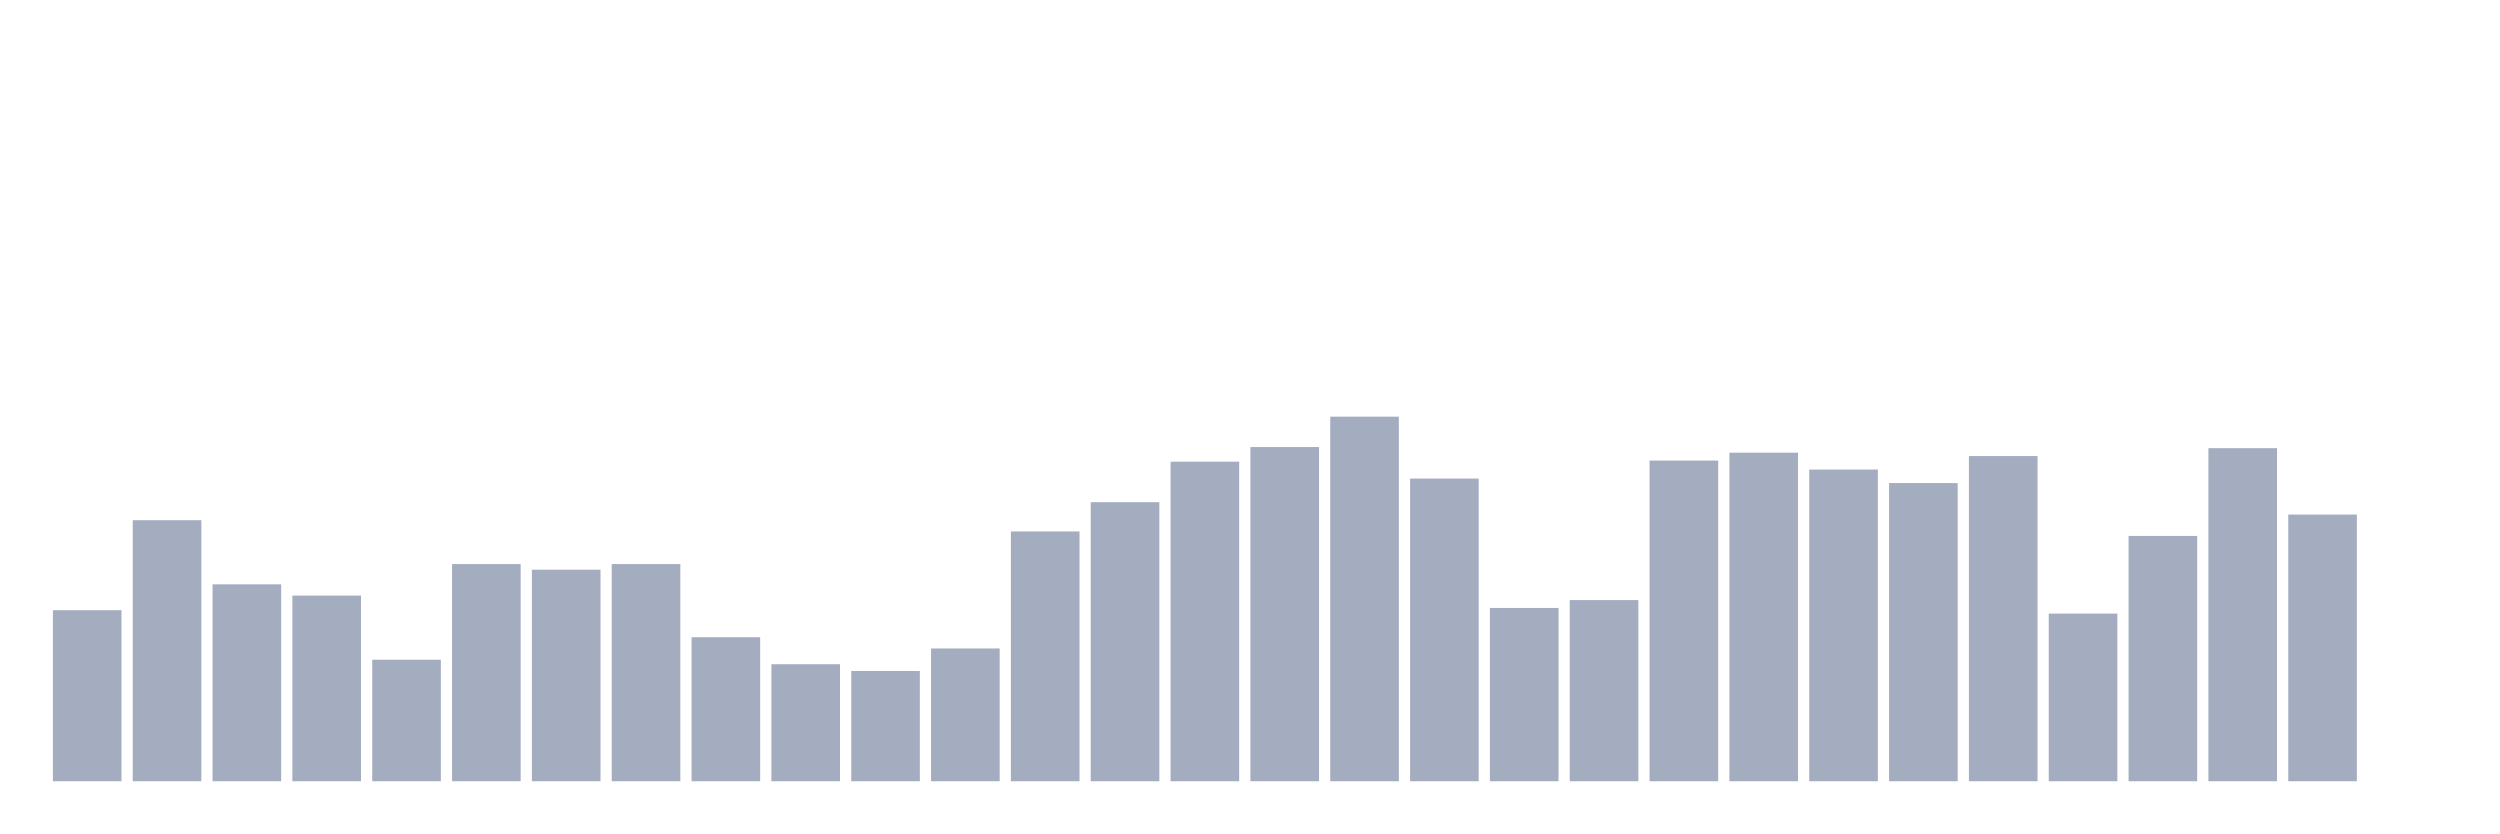
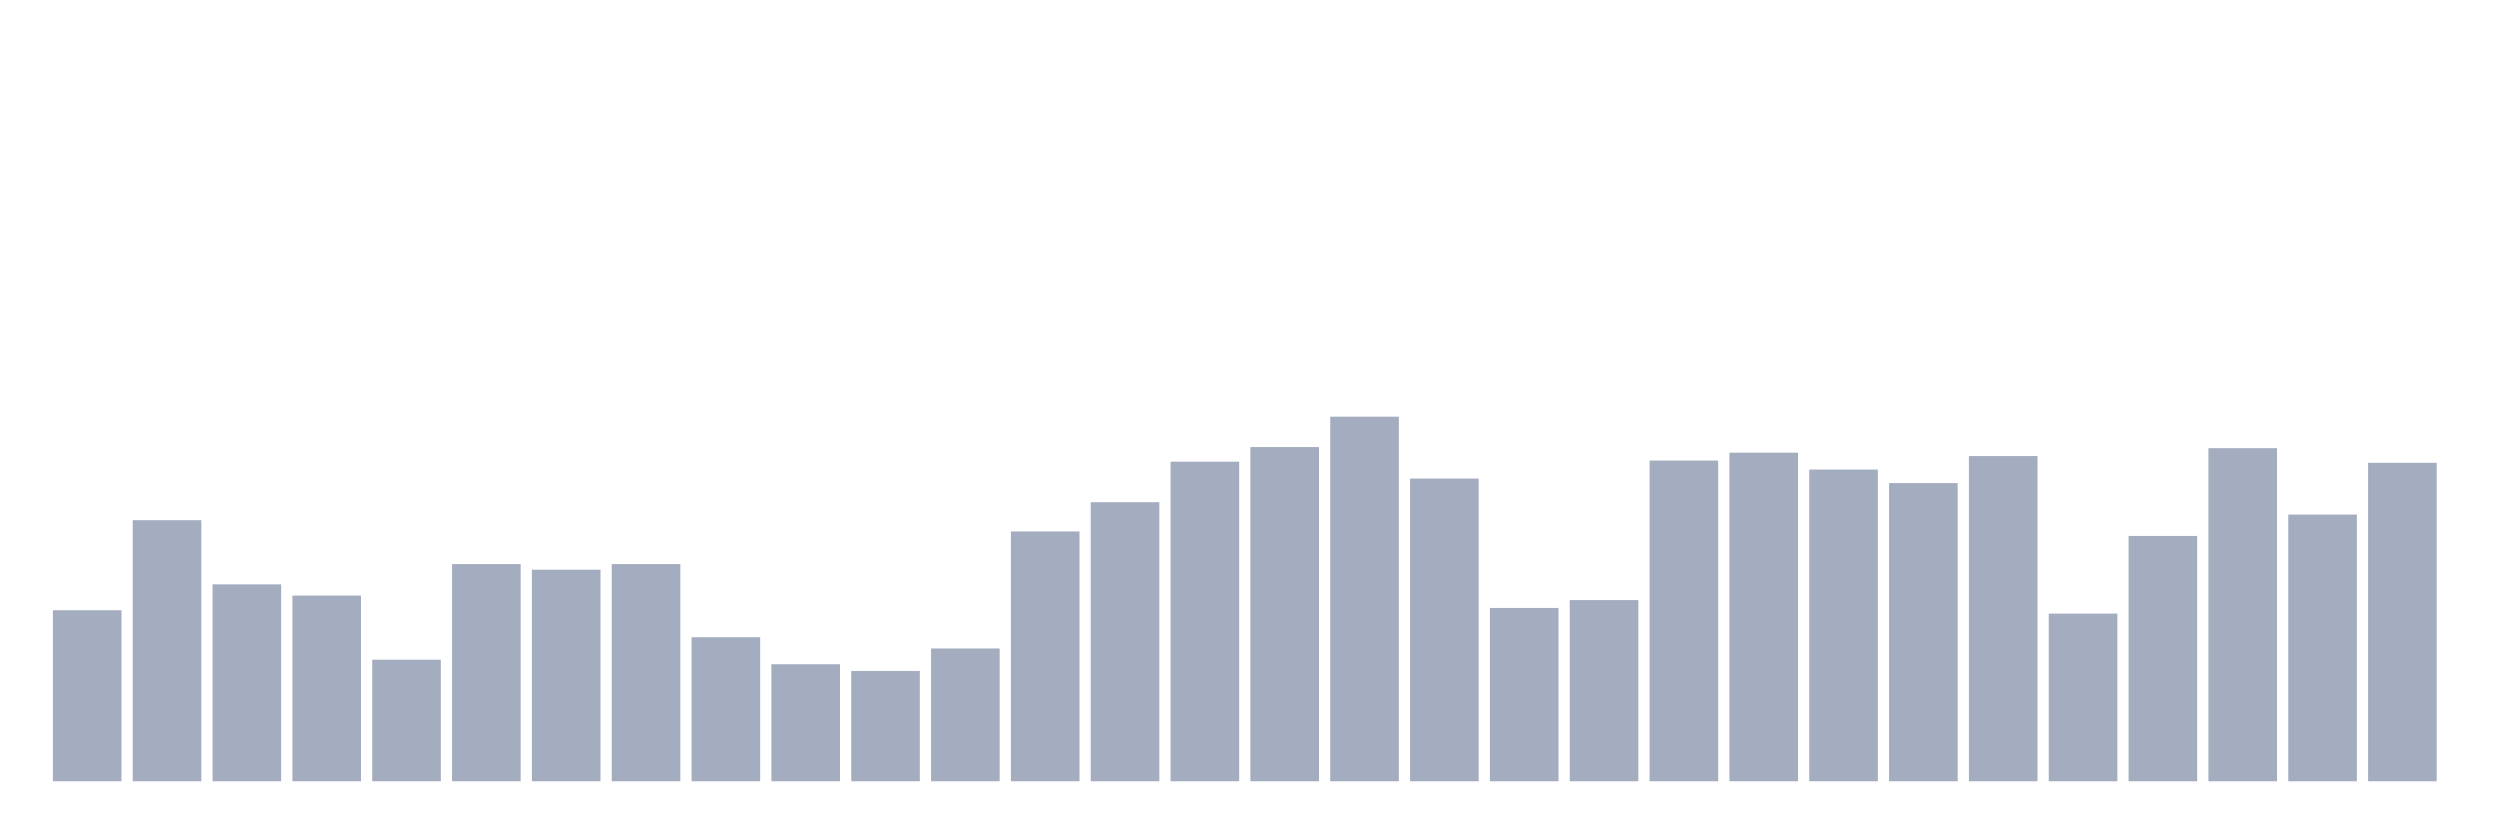
<svg xmlns="http://www.w3.org/2000/svg" viewBox="0 0 480 160">
  <g transform="translate(10,10)">
    <rect class="bar" x="0.153" width="13.175" y="107.16" height="32.84" fill="rgb(164,173,192)" />
    <rect class="bar" x="15.482" width="13.175" y="89.877" height="50.123" fill="rgb(164,173,192)" />
    <rect class="bar" x="30.81" width="13.175" y="102.191" height="37.809" fill="rgb(164,173,192)" />
    <rect class="bar" x="46.138" width="13.175" y="104.352" height="35.648" fill="rgb(164,173,192)" />
    <rect class="bar" x="61.466" width="13.175" y="116.667" height="23.333" fill="rgb(164,173,192)" />
    <rect class="bar" x="76.794" width="13.175" y="98.302" height="41.698" fill="rgb(164,173,192)" />
    <rect class="bar" x="92.123" width="13.175" y="99.383" height="40.617" fill="rgb(164,173,192)" />
    <rect class="bar" x="107.451" width="13.175" y="98.302" height="41.698" fill="rgb(164,173,192)" />
    <rect class="bar" x="122.779" width="13.175" y="112.346" height="27.654" fill="rgb(164,173,192)" />
    <rect class="bar" x="138.107" width="13.175" y="117.531" height="22.469" fill="rgb(164,173,192)" />
    <rect class="bar" x="153.436" width="13.175" y="118.827" height="21.173" fill="rgb(164,173,192)" />
    <rect class="bar" x="168.764" width="13.175" y="114.506" height="25.494" fill="rgb(164,173,192)" />
    <rect class="bar" x="184.092" width="13.175" y="92.037" height="47.963" fill="rgb(164,173,192)" />
    <rect class="bar" x="199.42" width="13.175" y="86.42" height="53.58" fill="rgb(164,173,192)" />
    <rect class="bar" x="214.748" width="13.175" y="78.642" height="61.358" fill="rgb(164,173,192)" />
    <rect class="bar" x="230.077" width="13.175" y="75.833" height="64.167" fill="rgb(164,173,192)" />
    <rect class="bar" x="245.405" width="13.175" y="70" height="70" fill="rgb(164,173,192)" />
    <rect class="bar" x="260.733" width="13.175" y="81.883" height="58.117" fill="rgb(164,173,192)" />
    <rect class="bar" x="276.061" width="13.175" y="106.728" height="33.272" fill="rgb(164,173,192)" />
    <rect class="bar" x="291.39" width="13.175" y="105.216" height="34.784" fill="rgb(164,173,192)" />
    <rect class="bar" x="306.718" width="13.175" y="78.426" height="61.574" fill="rgb(164,173,192)" />
    <rect class="bar" x="322.046" width="13.175" y="76.914" height="63.086" fill="rgb(164,173,192)" />
    <rect class="bar" x="337.374" width="13.175" y="80.154" height="59.846" fill="rgb(164,173,192)" />
    <rect class="bar" x="352.702" width="13.175" y="82.747" height="57.253" fill="rgb(164,173,192)" />
    <rect class="bar" x="368.031" width="13.175" y="77.562" height="62.438" fill="rgb(164,173,192)" />
    <rect class="bar" x="383.359" width="13.175" y="107.809" height="32.191" fill="rgb(164,173,192)" />
    <rect class="bar" x="398.687" width="13.175" y="92.901" height="47.099" fill="rgb(164,173,192)" />
    <rect class="bar" x="414.015" width="13.175" y="76.049" height="63.951" fill="rgb(164,173,192)" />
    <rect class="bar" x="429.344" width="13.175" y="88.796" height="51.204" fill="rgb(164,173,192)" />
-     <rect class="bar" x="444.672" width="13.175" y="140" height="0" fill="rgb(164,173,192)" />
+     <rect class="bar" x="444.672" width="13.175" y="78.858" height="61.142" fill="rgb(164,173,192)" />
  </g>
</svg>
